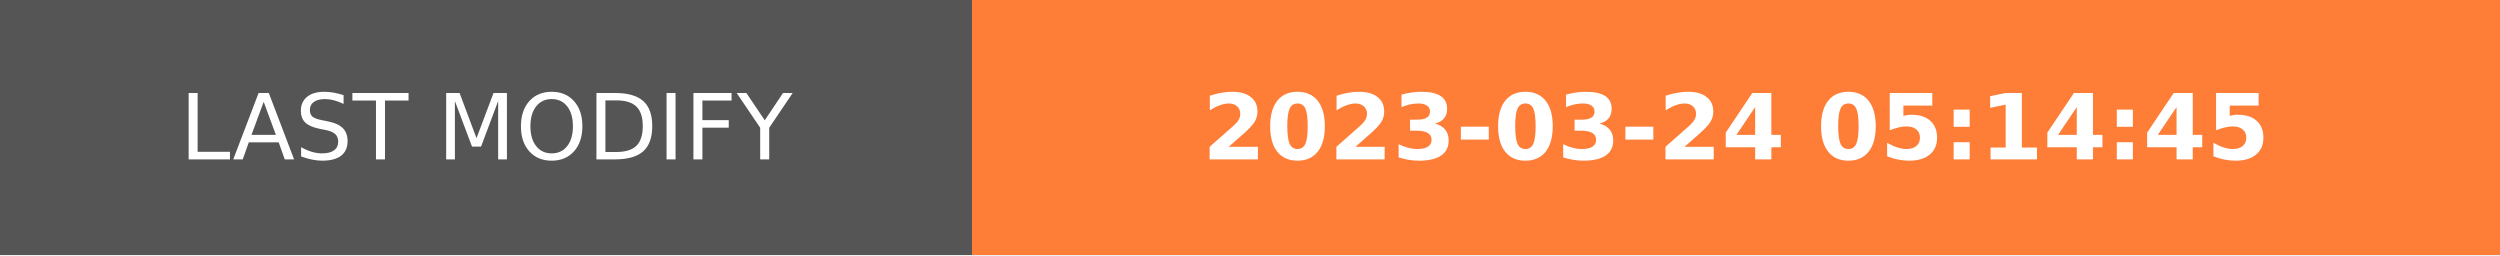
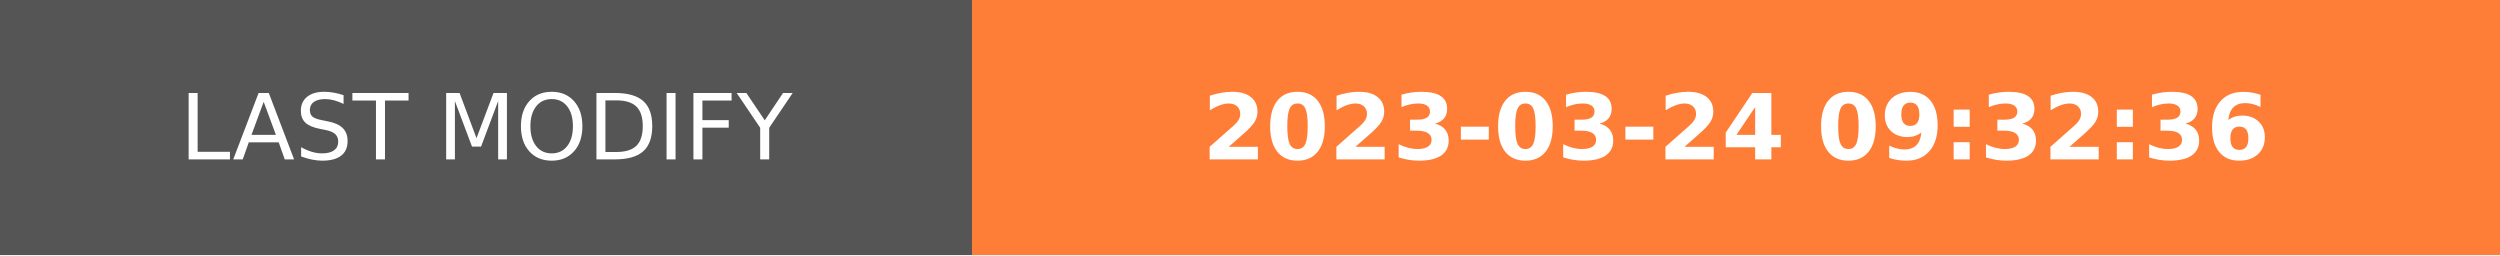
- <svg xmlns="http://www.w3.org/2000/svg" width="274.5" height="28" role="img" aria-label="LAST MODIFY: 2023-03-24 05:14:45">
+ <svg xmlns="http://www.w3.org/2000/svg" width="274.5" height="28" role="img" aria-label="LAST MODIFY: 2023-03-24 09:32:36">
  <g shape-rendering="crispEdges">
    <rect width="106.75" height="28" fill="#555" />
    <rect x="106.75" width="167.75" height="28" fill="#fe7d37" />
  </g>
  <g fill="#fff" text-anchor="middle" font-family="Verdana,Geneva,DejaVu Sans,sans-serif" text-rendering="geometricPrecision" font-size="100">
    <text transform="scale(.1)" x="533.75" y="175" textLength="827.5" fill="#fff">LAST MODIFY</text>
-     <text transform="scale(.1)" x="1906.25" y="175" textLength="1437.5" fill="#fff" font-weight="bold">2023-03-24 05:14:45</text>
+     <text transform="scale(.1)" x="1906.25" y="175" textLength="1437.5" fill="#fff" font-weight="bold">2023-03-24 09:32:36</text>
  </g>
</svg>
